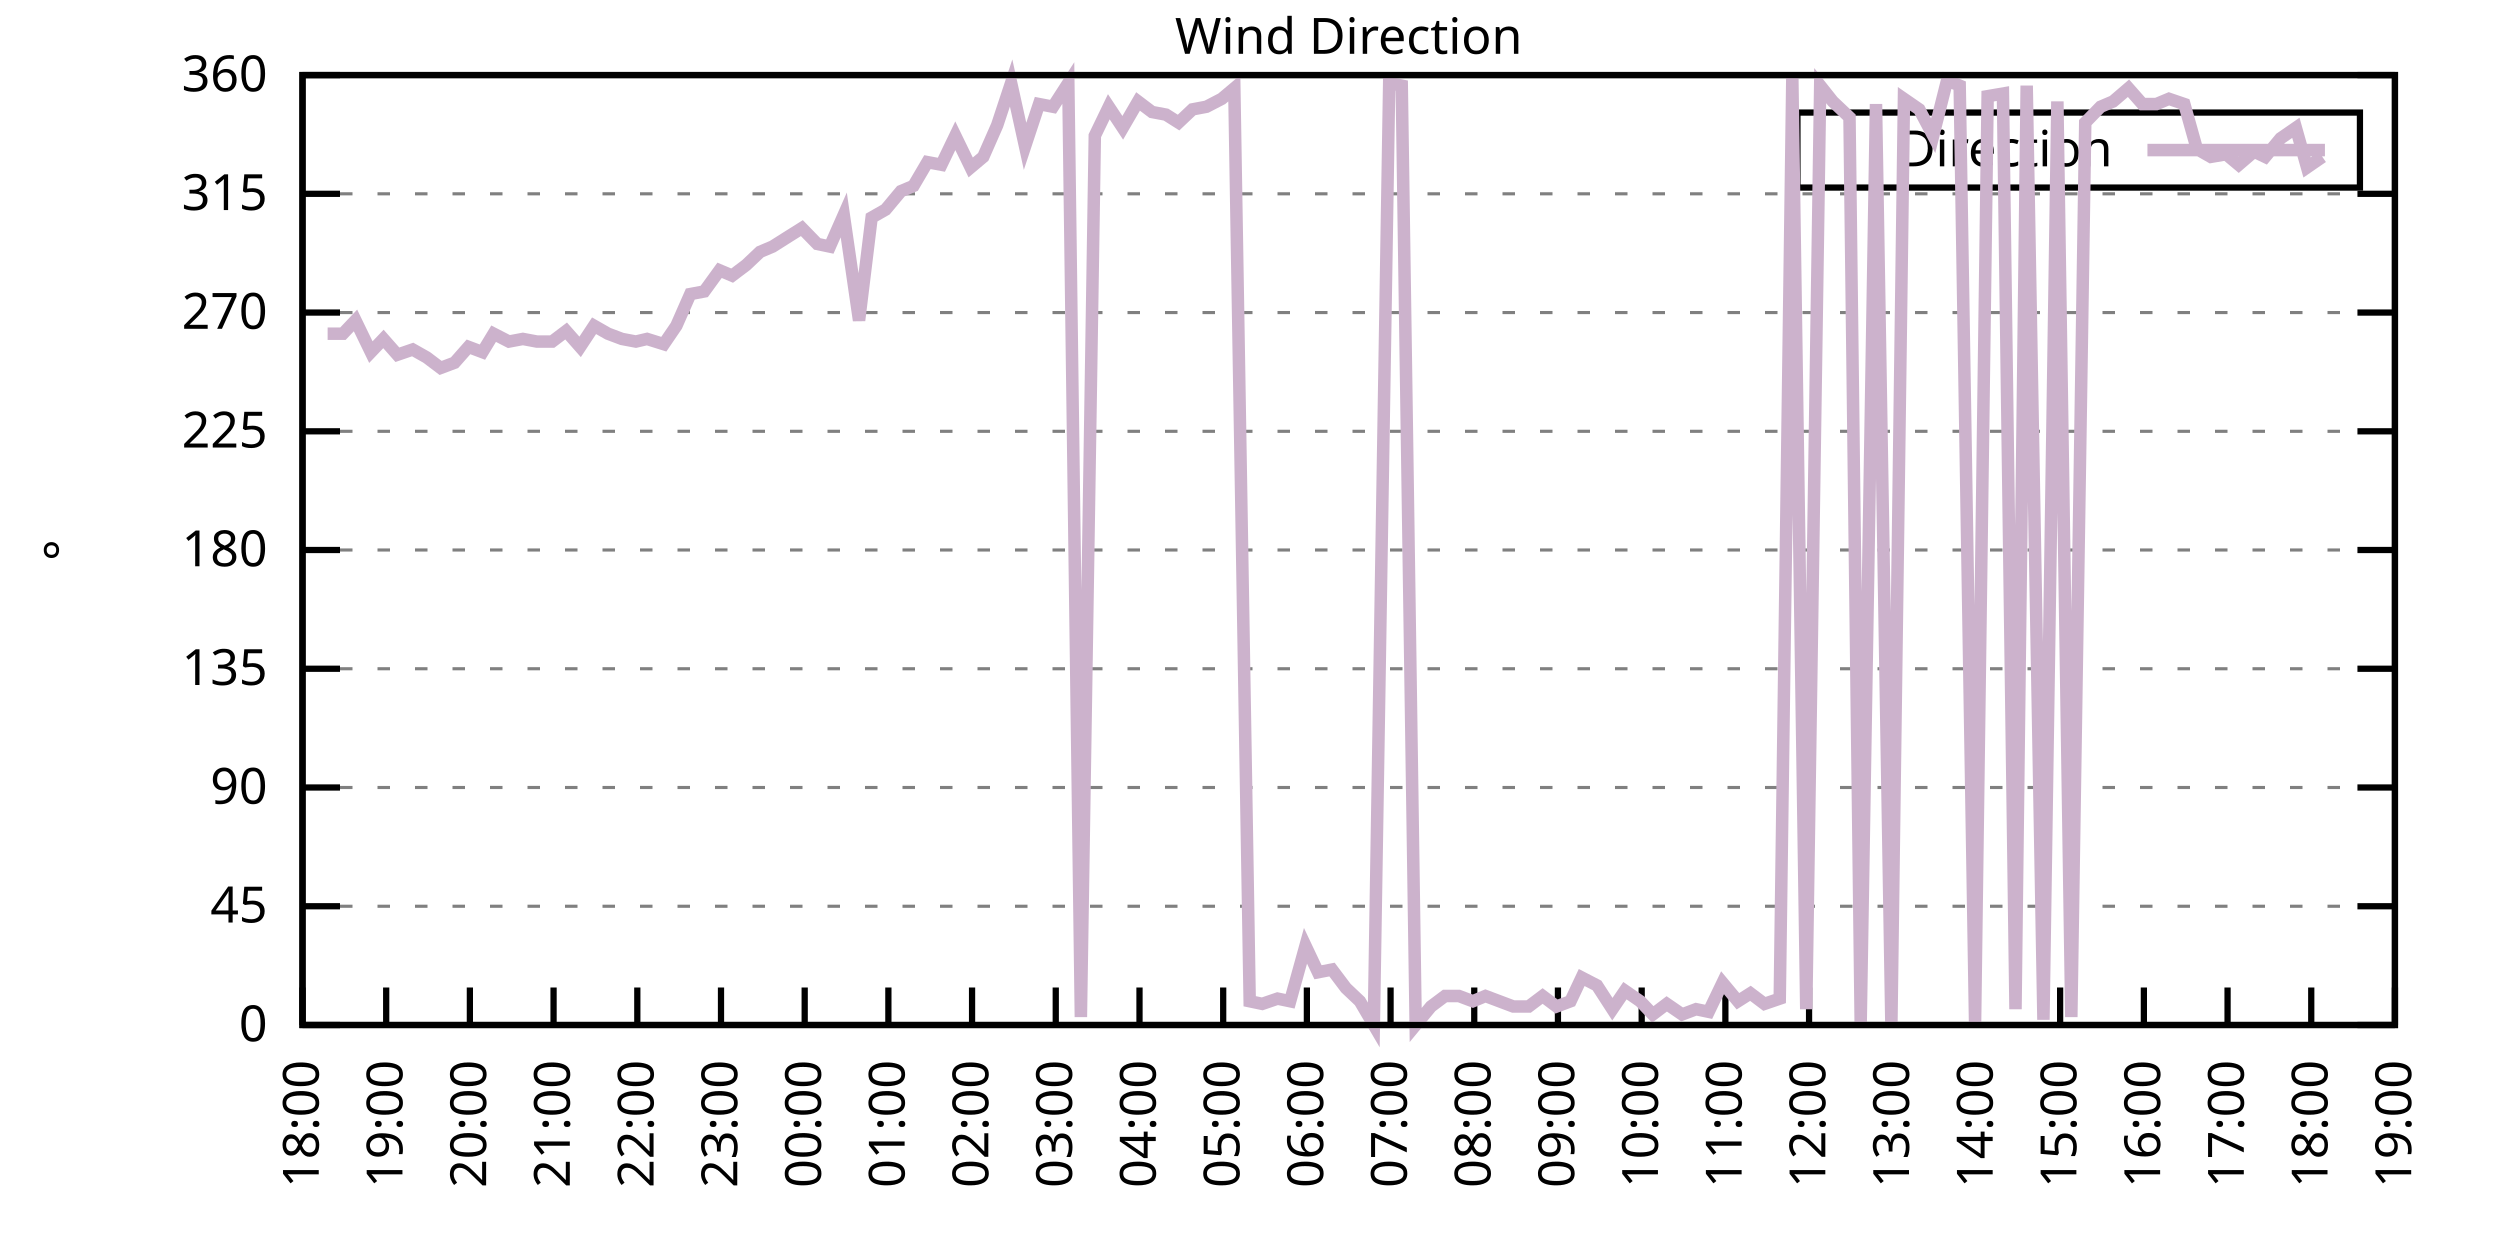
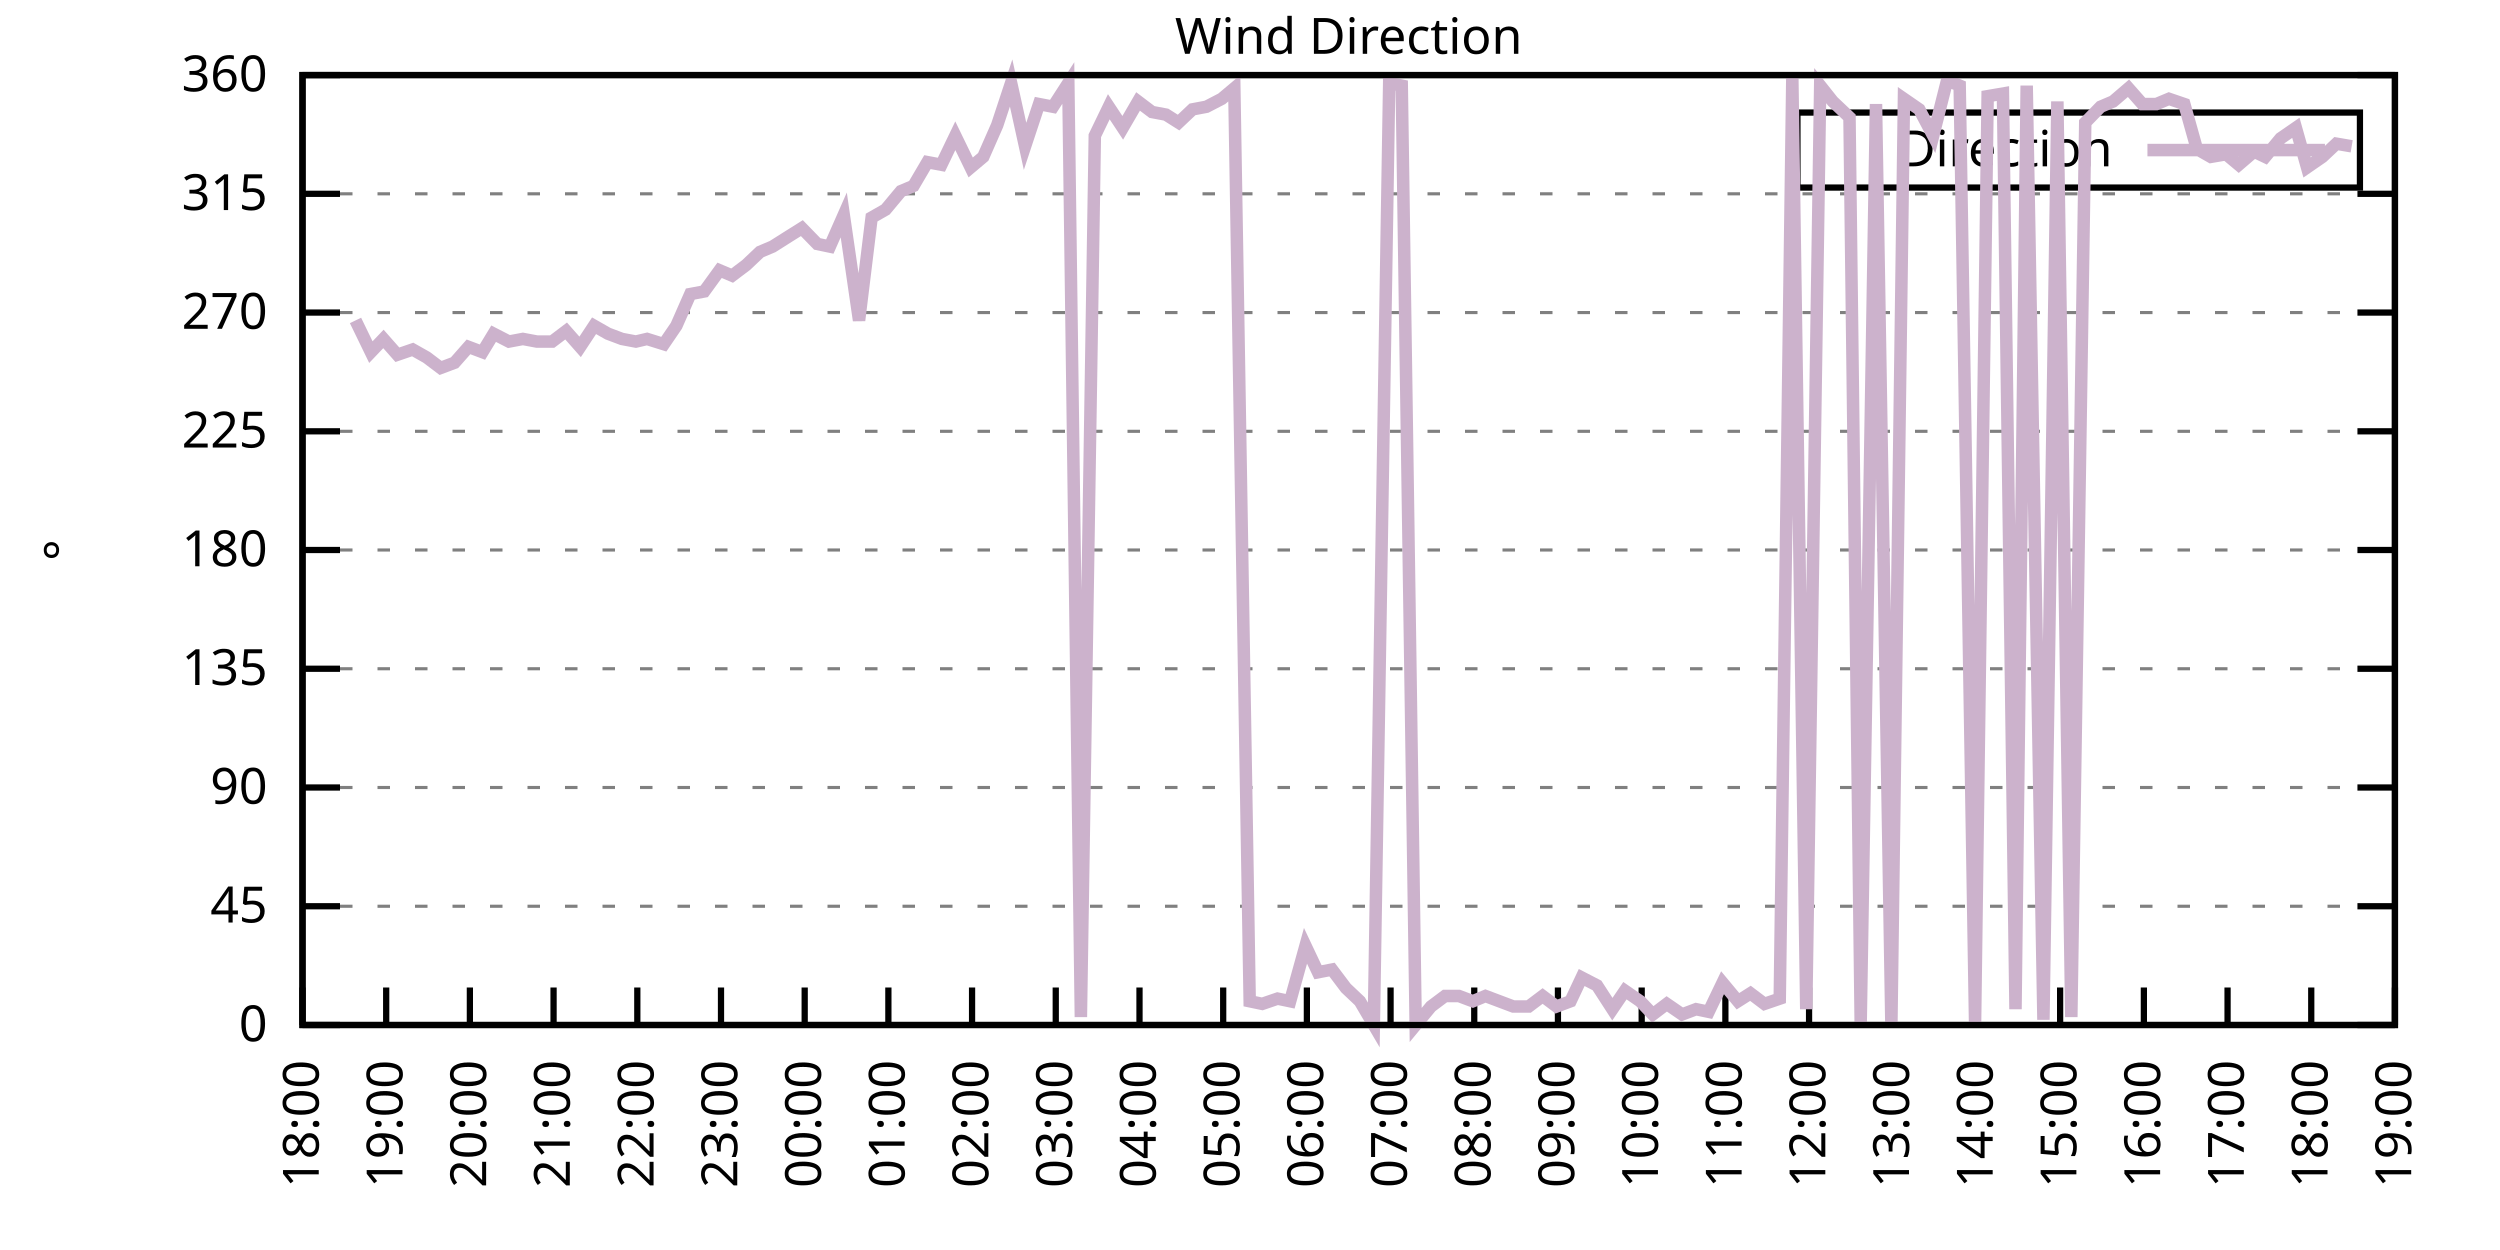
<svg xmlns="http://www.w3.org/2000/svg" xmlns:xlink="http://www.w3.org/1999/xlink" width="400" height="200" viewBox="0 0 400 200">
  <g id="gnuplot_canvas">
    <rect x="0" y="0" width="400" height="200" fill="none" />
    <defs>
      <circle id="gpDot" r="0.5" stroke-width="0.5" stroke="currentColor" />
      <path id="gpPt0" stroke-width="0.333" stroke="currentColor" d="M-1,0 h2 M0,-1 v2" />
      <path id="gpPt1" stroke-width="0.333" stroke="currentColor" d="M-1,-1 L1,1 M1,-1 L-1,1" />
      <path id="gpPt2" stroke-width="0.333" stroke="currentColor" d="M-1,0 L1,0 M0,-1 L0,1 M-1,-1 L1,1 M-1,1 L1,-1" />
      <rect id="gpPt3" stroke-width="0.333" stroke="currentColor" x="-1" y="-1" width="2" height="2" />
      <rect id="gpPt4" stroke-width="0.333" stroke="currentColor" fill="currentColor" x="-1" y="-1" width="2" height="2" />
      <circle id="gpPt5" stroke-width="0.333" stroke="currentColor" cx="0" cy="0" r="1" />
      <use xlink:href="#gpPt5" id="gpPt6" fill="currentColor" stroke="none" />
      <path id="gpPt7" stroke-width="0.333" stroke="currentColor" d="M0,-1.33 L-1.33,0.67 L1.33,0.67 z" />
      <use xlink:href="#gpPt7" id="gpPt8" fill="currentColor" stroke="none" />
      <use xlink:href="#gpPt7" id="gpPt9" stroke="currentColor" transform="rotate(180)" />
      <use xlink:href="#gpPt9" id="gpPt10" fill="currentColor" stroke="none" />
      <use xlink:href="#gpPt3" id="gpPt11" stroke="currentColor" transform="rotate(45)" />
      <use xlink:href="#gpPt11" id="gpPt12" fill="currentColor" stroke="none" />
      <path id="gpPt13" stroke-width="0.333" stroke="currentColor" d="M0,1.330 L1.265,0.411 L0.782,-1.067 L-0.782,-1.076 L-1.265,0.411 z" />
      <use xlink:href="#gpPt13" id="gpPt14" fill="currentColor" stroke="none" />
      <filter id="textbox" filterUnits="objectBoundingBox" x="0" y="0" height="1" width="1">
        <feFlood flood-color="white" flood-opacity="1" result="bgnd" />
        <feComposite in="SourceGraphic" in2="bgnd" operator="atop" />
      </filter>
      <filter id="greybox" filterUnits="objectBoundingBox" x="0" y="0" height="1" width="1">
        <feFlood flood-color="lightgrey" flood-opacity="1" result="grey" />
        <feComposite in="SourceGraphic" in2="grey" operator="atop" />
      </filter>
    </defs>
    <g fill="none" color="white" stroke="currentColor" stroke-width="1.00" stroke-linecap="butt" stroke-linejoin="miter">
</g>
    <g fill="none" color="black" stroke="currentColor" stroke-width="1.00" stroke-linecap="butt" stroke-linejoin="miter">
      <g stroke="none" shape-rendering="crispEdges">
        <polygon fill="rgb(255, 255, 255)" points="48.40,164.00 383.18,164.00 383.18,12.02 48.40,12.02 " />
      </g>
    </g>
    <g fill="none" color="black" stroke="currentColor" stroke-width="1.00" stroke-linecap="butt" stroke-linejoin="miter">
</g>
    <g fill="none" color="black" stroke="black" stroke-width="0.50" stroke-linecap="butt" stroke-linejoin="miter">
</g>
    <g fill="none" color="gray" stroke="currentColor" stroke-width="0.50" stroke-linecap="butt" stroke-linejoin="miter">
      <path stroke="gray" stroke-dasharray="2,4" class="gridline" d="M48.40,164.00 L383.19,164.00  " />
    </g>
    <g fill="none" color="gray" stroke="gray" stroke-width="1.00" stroke-linecap="butt" stroke-linejoin="miter">
</g>
    <g fill="none" color="black" stroke="currentColor" stroke-width="1.00" stroke-linecap="butt" stroke-linejoin="miter">
      <path stroke="black" d="M48.40,164.00 L54.40,164.00 M383.19,164.00 L377.19,164.00  " />
      <g transform="translate(42.80,166.60)" stroke="none" fill="black" font-family="Sans" font-size="8.00" text-anchor="end">
        <text>
          <tspan font-family="Sans"> 0</tspan>
        </text>
      </g>
    </g>
    <g fill="none" color="black" stroke="currentColor" stroke-width="1.00" stroke-linecap="butt" stroke-linejoin="miter">
</g>
    <g fill="none" color="black" stroke="black" stroke-width="0.50" stroke-linecap="butt" stroke-linejoin="miter">
</g>
    <g fill="none" color="gray" stroke="currentColor" stroke-width="0.50" stroke-linecap="butt" stroke-linejoin="miter">
      <path stroke="gray" stroke-dasharray="2,4" class="gridline" d="M48.40,145.00 L383.19,145.00  " />
    </g>
    <g fill="none" color="gray" stroke="gray" stroke-width="1.00" stroke-linecap="butt" stroke-linejoin="miter">
</g>
    <g fill="none" color="black" stroke="currentColor" stroke-width="1.00" stroke-linecap="butt" stroke-linejoin="miter">
      <path stroke="black" d="M48.40,145.00 L54.40,145.00 M383.19,145.00 L377.19,145.00  " />
      <g transform="translate(42.80,147.60)" stroke="none" fill="black" font-family="Sans" font-size="8.00" text-anchor="end">
        <text>
          <tspan font-family="Sans"> 45</tspan>
        </text>
      </g>
    </g>
    <g fill="none" color="black" stroke="currentColor" stroke-width="1.00" stroke-linecap="butt" stroke-linejoin="miter">
</g>
    <g fill="none" color="black" stroke="black" stroke-width="0.50" stroke-linecap="butt" stroke-linejoin="miter">
</g>
    <g fill="none" color="gray" stroke="currentColor" stroke-width="0.50" stroke-linecap="butt" stroke-linejoin="miter">
      <path stroke="gray" stroke-dasharray="2,4" class="gridline" d="M48.40,126.00 L383.19,126.00  " />
    </g>
    <g fill="none" color="gray" stroke="gray" stroke-width="1.00" stroke-linecap="butt" stroke-linejoin="miter">
</g>
    <g fill="none" color="black" stroke="currentColor" stroke-width="1.00" stroke-linecap="butt" stroke-linejoin="miter">
      <path stroke="black" d="M48.40,126.00 L54.40,126.00 M383.19,126.00 L377.19,126.00  " />
      <g transform="translate(42.80,128.60)" stroke="none" fill="black" font-family="Sans" font-size="8.00" text-anchor="end">
        <text>
          <tspan font-family="Sans"> 90</tspan>
        </text>
      </g>
    </g>
    <g fill="none" color="black" stroke="currentColor" stroke-width="1.00" stroke-linecap="butt" stroke-linejoin="miter">
</g>
    <g fill="none" color="black" stroke="black" stroke-width="0.50" stroke-linecap="butt" stroke-linejoin="miter">
</g>
    <g fill="none" color="gray" stroke="currentColor" stroke-width="0.50" stroke-linecap="butt" stroke-linejoin="miter">
      <path stroke="gray" stroke-dasharray="2,4" class="gridline" d="M48.40,107.00 L383.19,107.00  " />
    </g>
    <g fill="none" color="gray" stroke="gray" stroke-width="1.00" stroke-linecap="butt" stroke-linejoin="miter">
</g>
    <g fill="none" color="black" stroke="currentColor" stroke-width="1.00" stroke-linecap="butt" stroke-linejoin="miter">
      <path stroke="black" d="M48.40,107.00 L54.40,107.00 M383.19,107.00 L377.19,107.00  " />
      <g transform="translate(42.80,109.60)" stroke="none" fill="black" font-family="Sans" font-size="8.00" text-anchor="end">
        <text>
          <tspan font-family="Sans"> 135</tspan>
        </text>
      </g>
    </g>
    <g fill="none" color="black" stroke="currentColor" stroke-width="1.00" stroke-linecap="butt" stroke-linejoin="miter">
</g>
    <g fill="none" color="black" stroke="black" stroke-width="0.50" stroke-linecap="butt" stroke-linejoin="miter">
</g>
    <g fill="none" color="gray" stroke="currentColor" stroke-width="0.50" stroke-linecap="butt" stroke-linejoin="miter">
      <path stroke="gray" stroke-dasharray="2,4" class="gridline" d="M48.40,88.00 L383.19,88.00  " />
    </g>
    <g fill="none" color="gray" stroke="gray" stroke-width="1.00" stroke-linecap="butt" stroke-linejoin="miter">
</g>
    <g fill="none" color="black" stroke="currentColor" stroke-width="1.00" stroke-linecap="butt" stroke-linejoin="miter">
      <path stroke="black" d="M48.40,88.00 L54.40,88.00 M383.19,88.00 L377.19,88.00  " />
      <g transform="translate(42.80,90.60)" stroke="none" fill="black" font-family="Sans" font-size="8.00" text-anchor="end">
        <text>
          <tspan font-family="Sans"> 180</tspan>
        </text>
      </g>
    </g>
    <g fill="none" color="black" stroke="currentColor" stroke-width="1.00" stroke-linecap="butt" stroke-linejoin="miter">
</g>
    <g fill="none" color="black" stroke="black" stroke-width="0.50" stroke-linecap="butt" stroke-linejoin="miter">
</g>
    <g fill="none" color="gray" stroke="currentColor" stroke-width="0.50" stroke-linecap="butt" stroke-linejoin="miter">
      <path stroke="gray" stroke-dasharray="2,4" class="gridline" d="M48.40,69.01 L383.19,69.01  " />
    </g>
    <g fill="none" color="gray" stroke="gray" stroke-width="1.00" stroke-linecap="butt" stroke-linejoin="miter">
</g>
    <g fill="none" color="black" stroke="currentColor" stroke-width="1.00" stroke-linecap="butt" stroke-linejoin="miter">
      <path stroke="black" d="M48.40,69.01 L54.40,69.01 M383.19,69.01 L377.19,69.01  " />
      <g transform="translate(42.80,71.61)" stroke="none" fill="black" font-family="Sans" font-size="8.00" text-anchor="end">
        <text>
          <tspan font-family="Sans"> 225</tspan>
        </text>
      </g>
    </g>
    <g fill="none" color="black" stroke="currentColor" stroke-width="1.00" stroke-linecap="butt" stroke-linejoin="miter">
</g>
    <g fill="none" color="black" stroke="black" stroke-width="0.50" stroke-linecap="butt" stroke-linejoin="miter">
</g>
    <g fill="none" color="gray" stroke="currentColor" stroke-width="0.50" stroke-linecap="butt" stroke-linejoin="miter">
      <path stroke="gray" stroke-dasharray="2,4" class="gridline" d="M48.40,50.01 L383.19,50.01  " />
    </g>
    <g fill="none" color="gray" stroke="gray" stroke-width="1.00" stroke-linecap="butt" stroke-linejoin="miter">
</g>
    <g fill="none" color="black" stroke="currentColor" stroke-width="1.00" stroke-linecap="butt" stroke-linejoin="miter">
      <path stroke="black" d="M48.40,50.01 L54.40,50.01 M383.19,50.01 L377.19,50.01  " />
      <g transform="translate(42.80,52.61)" stroke="none" fill="black" font-family="Sans" font-size="8.00" text-anchor="end">
        <text>
          <tspan font-family="Sans"> 270</tspan>
        </text>
      </g>
    </g>
    <g fill="none" color="black" stroke="currentColor" stroke-width="1.00" stroke-linecap="butt" stroke-linejoin="miter">
</g>
    <g fill="none" color="black" stroke="black" stroke-width="0.50" stroke-linecap="butt" stroke-linejoin="miter">
</g>
    <g fill="none" color="gray" stroke="currentColor" stroke-width="0.50" stroke-linecap="butt" stroke-linejoin="miter">
      <path stroke="gray" stroke-dasharray="2,4" class="gridline" d="M48.40,31.01 L383.19,31.01  " />
    </g>
    <g fill="none" color="gray" stroke="gray" stroke-width="1.00" stroke-linecap="butt" stroke-linejoin="miter">
</g>
    <g fill="none" color="black" stroke="currentColor" stroke-width="1.00" stroke-linecap="butt" stroke-linejoin="miter">
      <path stroke="black" d="M48.40,31.01 L54.40,31.01 M383.19,31.01 L377.19,31.01  " />
      <g transform="translate(42.80,33.61)" stroke="none" fill="black" font-family="Sans" font-size="8.00" text-anchor="end">
        <text>
          <tspan font-family="Sans"> 315</tspan>
        </text>
      </g>
    </g>
    <g fill="none" color="black" stroke="currentColor" stroke-width="1.00" stroke-linecap="butt" stroke-linejoin="miter">
</g>
    <g fill="none" color="black" stroke="black" stroke-width="0.50" stroke-linecap="butt" stroke-linejoin="miter">
</g>
    <g fill="none" color="gray" stroke="currentColor" stroke-width="0.50" stroke-linecap="butt" stroke-linejoin="miter">
      <path stroke="gray" stroke-dasharray="2,4" class="gridline" d="M48.40,12.01 L383.19,12.01  " />
    </g>
    <g fill="none" color="gray" stroke="gray" stroke-width="1.00" stroke-linecap="butt" stroke-linejoin="miter">
</g>
    <g fill="none" color="black" stroke="currentColor" stroke-width="1.00" stroke-linecap="butt" stroke-linejoin="miter">
      <path stroke="black" d="M48.40,12.01 L54.40,12.01 M383.19,12.01 L377.19,12.01  " />
      <g transform="translate(42.80,14.61)" stroke="none" fill="black" font-family="Sans" font-size="8.00" text-anchor="end">
        <text>
          <tspan font-family="Sans"> 360</tspan>
        </text>
      </g>
    </g>
    <g fill="none" color="black" stroke="currentColor" stroke-width="1.00" stroke-linecap="butt" stroke-linejoin="miter">
      <path stroke="black" d="M48.40,164.00 L48.40,158.00  " />
      <g transform="translate(51.00,169.60) rotate(270.00)" stroke="none" fill="black" font-family="Sans" font-size="8.00" text-anchor="end">
        <text>
          <tspan font-family="Sans">18:00</tspan>
        </text>
      </g>
    </g>
    <g fill="none" color="black" stroke="currentColor" stroke-width="1.00" stroke-linecap="butt" stroke-linejoin="miter">
      <path stroke="black" d="M61.79,164.00 L61.79,158.00  " />
      <g transform="translate(64.39,169.60) rotate(270.00)" stroke="none" fill="black" font-family="Sans" font-size="8.00" text-anchor="end">
        <text>
          <tspan font-family="Sans">19:00</tspan>
        </text>
      </g>
    </g>
    <g fill="none" color="black" stroke="currentColor" stroke-width="1.00" stroke-linecap="butt" stroke-linejoin="miter">
      <path stroke="black" d="M75.18,164.00 L75.18,158.00  " />
      <g transform="translate(77.78,169.60) rotate(270.00)" stroke="none" fill="black" font-family="Sans" font-size="8.00" text-anchor="end">
        <text>
          <tspan font-family="Sans">20:00</tspan>
        </text>
      </g>
    </g>
    <g fill="none" color="black" stroke="currentColor" stroke-width="1.00" stroke-linecap="butt" stroke-linejoin="miter">
      <path stroke="black" d="M88.57,164.00 L88.57,158.00  " />
      <g transform="translate(91.17,169.60) rotate(270.00)" stroke="none" fill="black" font-family="Sans" font-size="8.00" text-anchor="end">
        <text>
          <tspan font-family="Sans">21:00</tspan>
        </text>
      </g>
    </g>
    <g fill="none" color="black" stroke="currentColor" stroke-width="1.00" stroke-linecap="butt" stroke-linejoin="miter">
      <path stroke="black" d="M101.97,164.00 L101.97,158.00  " />
      <g transform="translate(104.57,169.60) rotate(270.00)" stroke="none" fill="black" font-family="Sans" font-size="8.00" text-anchor="end">
        <text>
          <tspan font-family="Sans">22:00</tspan>
        </text>
      </g>
    </g>
    <g fill="none" color="black" stroke="currentColor" stroke-width="1.00" stroke-linecap="butt" stroke-linejoin="miter">
      <path stroke="black" d="M115.36,164.00 L115.36,158.00  " />
      <g transform="translate(117.96,169.60) rotate(270.00)" stroke="none" fill="black" font-family="Sans" font-size="8.00" text-anchor="end">
        <text>
          <tspan font-family="Sans">23:00</tspan>
        </text>
      </g>
    </g>
    <g fill="none" color="black" stroke="currentColor" stroke-width="1.00" stroke-linecap="butt" stroke-linejoin="miter">
      <path stroke="black" d="M128.75,164.00 L128.75,158.00  " />
      <g transform="translate(131.35,169.60) rotate(270.00)" stroke="none" fill="black" font-family="Sans" font-size="8.00" text-anchor="end">
        <text>
          <tspan font-family="Sans">00:00</tspan>
        </text>
      </g>
    </g>
    <g fill="none" color="black" stroke="currentColor" stroke-width="1.00" stroke-linecap="butt" stroke-linejoin="miter">
      <path stroke="black" d="M142.14,164.00 L142.14,158.00  " />
      <g transform="translate(144.74,169.60) rotate(270.00)" stroke="none" fill="black" font-family="Sans" font-size="8.00" text-anchor="end">
        <text>
          <tspan font-family="Sans">01:00</tspan>
        </text>
      </g>
    </g>
    <g fill="none" color="black" stroke="currentColor" stroke-width="1.00" stroke-linecap="butt" stroke-linejoin="miter">
      <path stroke="black" d="M155.53,164.00 L155.53,158.00  " />
      <g transform="translate(158.13,169.60) rotate(270.00)" stroke="none" fill="black" font-family="Sans" font-size="8.00" text-anchor="end">
        <text>
          <tspan font-family="Sans">02:00</tspan>
        </text>
      </g>
    </g>
    <g fill="none" color="black" stroke="currentColor" stroke-width="1.00" stroke-linecap="butt" stroke-linejoin="miter">
      <path stroke="black" d="M168.92,164.00 L168.92,158.00  " />
      <g transform="translate(171.52,169.60) rotate(270.00)" stroke="none" fill="black" font-family="Sans" font-size="8.00" text-anchor="end">
        <text>
          <tspan font-family="Sans">03:00</tspan>
        </text>
      </g>
    </g>
    <g fill="none" color="black" stroke="currentColor" stroke-width="1.00" stroke-linecap="butt" stroke-linejoin="miter">
      <path stroke="black" d="M182.32,164.00 L182.32,158.00  " />
      <g transform="translate(184.92,169.60) rotate(270.00)" stroke="none" fill="black" font-family="Sans" font-size="8.00" text-anchor="end">
        <text>
          <tspan font-family="Sans">04:00</tspan>
        </text>
      </g>
    </g>
    <g fill="none" color="black" stroke="currentColor" stroke-width="1.00" stroke-linecap="butt" stroke-linejoin="miter">
      <path stroke="black" d="M195.71,164.00 L195.71,158.00  " />
      <g transform="translate(198.31,169.60) rotate(270.00)" stroke="none" fill="black" font-family="Sans" font-size="8.00" text-anchor="end">
        <text>
          <tspan font-family="Sans">05:00</tspan>
        </text>
      </g>
    </g>
    <g fill="none" color="black" stroke="currentColor" stroke-width="1.00" stroke-linecap="butt" stroke-linejoin="miter">
      <path stroke="black" d="M209.10,164.00 L209.10,158.00  " />
      <g transform="translate(211.70,169.60) rotate(270.00)" stroke="none" fill="black" font-family="Sans" font-size="8.00" text-anchor="end">
        <text>
          <tspan font-family="Sans">06:00</tspan>
        </text>
      </g>
    </g>
    <g fill="none" color="black" stroke="currentColor" stroke-width="1.00" stroke-linecap="butt" stroke-linejoin="miter">
      <path stroke="black" d="M222.49,164.00 L222.49,158.00  " />
      <g transform="translate(225.09,169.60) rotate(270.00)" stroke="none" fill="black" font-family="Sans" font-size="8.00" text-anchor="end">
        <text>
          <tspan font-family="Sans">07:00</tspan>
        </text>
      </g>
    </g>
    <g fill="none" color="black" stroke="currentColor" stroke-width="1.00" stroke-linecap="butt" stroke-linejoin="miter">
      <path stroke="black" d="M235.88,164.00 L235.88,158.00  " />
      <g transform="translate(238.48,169.60) rotate(270.00)" stroke="none" fill="black" font-family="Sans" font-size="8.00" text-anchor="end">
        <text>
          <tspan font-family="Sans">08:00</tspan>
        </text>
      </g>
    </g>
    <g fill="none" color="black" stroke="currentColor" stroke-width="1.00" stroke-linecap="butt" stroke-linejoin="miter">
      <path stroke="black" d="M249.27,164.00 L249.27,158.00  " />
      <g transform="translate(251.87,169.60) rotate(270.00)" stroke="none" fill="black" font-family="Sans" font-size="8.00" text-anchor="end">
        <text>
          <tspan font-family="Sans">09:00</tspan>
        </text>
      </g>
    </g>
    <g fill="none" color="black" stroke="currentColor" stroke-width="1.00" stroke-linecap="butt" stroke-linejoin="miter">
      <path stroke="black" d="M262.67,164.00 L262.67,158.00  " />
      <g transform="translate(265.27,169.60) rotate(270.00)" stroke="none" fill="black" font-family="Sans" font-size="8.00" text-anchor="end">
        <text>
          <tspan font-family="Sans">10:00</tspan>
        </text>
      </g>
    </g>
    <g fill="none" color="black" stroke="currentColor" stroke-width="1.00" stroke-linecap="butt" stroke-linejoin="miter">
      <path stroke="black" d="M276.06,164.00 L276.06,158.00  " />
      <g transform="translate(278.66,169.60) rotate(270.00)" stroke="none" fill="black" font-family="Sans" font-size="8.00" text-anchor="end">
        <text>
          <tspan font-family="Sans">11:00</tspan>
        </text>
      </g>
    </g>
    <g fill="none" color="black" stroke="currentColor" stroke-width="1.00" stroke-linecap="butt" stroke-linejoin="miter">
      <path stroke="black" d="M289.45,164.00 L289.45,158.00  " />
      <g transform="translate(292.05,169.60) rotate(270.00)" stroke="none" fill="black" font-family="Sans" font-size="8.00" text-anchor="end">
        <text>
          <tspan font-family="Sans">12:00</tspan>
        </text>
      </g>
    </g>
    <g fill="none" color="black" stroke="currentColor" stroke-width="1.00" stroke-linecap="butt" stroke-linejoin="miter">
      <path stroke="black" d="M302.84,164.00 L302.84,158.00  " />
      <g transform="translate(305.44,169.60) rotate(270.00)" stroke="none" fill="black" font-family="Sans" font-size="8.00" text-anchor="end">
        <text>
          <tspan font-family="Sans">13:00</tspan>
        </text>
      </g>
    </g>
    <g fill="none" color="black" stroke="currentColor" stroke-width="1.00" stroke-linecap="butt" stroke-linejoin="miter">
      <path stroke="black" d="M316.23,164.00 L316.23,158.00  " />
      <g transform="translate(318.83,169.60) rotate(270.00)" stroke="none" fill="black" font-family="Sans" font-size="8.00" text-anchor="end">
        <text>
          <tspan font-family="Sans">14:00</tspan>
        </text>
      </g>
    </g>
    <g fill="none" color="black" stroke="currentColor" stroke-width="1.00" stroke-linecap="butt" stroke-linejoin="miter">
      <path stroke="black" d="M329.62,164.00 L329.62,158.00  " />
      <g transform="translate(332.22,169.60) rotate(270.00)" stroke="none" fill="black" font-family="Sans" font-size="8.00" text-anchor="end">
        <text>
          <tspan font-family="Sans">15:00</tspan>
        </text>
      </g>
    </g>
    <g fill="none" color="black" stroke="currentColor" stroke-width="1.00" stroke-linecap="butt" stroke-linejoin="miter">
      <path stroke="black" d="M343.02,164.00 L343.02,158.00  " />
      <g transform="translate(345.62,169.60) rotate(270.00)" stroke="none" fill="black" font-family="Sans" font-size="8.00" text-anchor="end">
        <text>
          <tspan font-family="Sans">16:00</tspan>
        </text>
      </g>
    </g>
    <g fill="none" color="black" stroke="currentColor" stroke-width="1.00" stroke-linecap="butt" stroke-linejoin="miter">
      <path stroke="black" d="M356.41,164.00 L356.41,158.00  " />
      <g transform="translate(359.01,169.60) rotate(270.00)" stroke="none" fill="black" font-family="Sans" font-size="8.00" text-anchor="end">
        <text>
          <tspan font-family="Sans">17:00</tspan>
        </text>
      </g>
    </g>
    <g fill="none" color="black" stroke="currentColor" stroke-width="1.00" stroke-linecap="butt" stroke-linejoin="miter">
      <path stroke="black" d="M369.80,164.00 L369.80,158.00  " />
      <g transform="translate(372.40,169.60) rotate(270.00)" stroke="none" fill="black" font-family="Sans" font-size="8.00" text-anchor="end">
        <text>
          <tspan font-family="Sans">18:00</tspan>
        </text>
      </g>
    </g>
    <g fill="none" color="black" stroke="currentColor" stroke-width="1.00" stroke-linecap="butt" stroke-linejoin="miter">
      <path stroke="black" d="M383.19,164.00 L383.19,158.00  " />
      <g transform="translate(385.79,169.60) rotate(270.00)" stroke="none" fill="black" font-family="Sans" font-size="8.00" text-anchor="end">
        <text>
          <tspan font-family="Sans">19:00</tspan>
        </text>
      </g>
    </g>
    <g fill="none" color="black" stroke="currentColor" stroke-width="1.00" stroke-linecap="butt" stroke-linejoin="miter">
</g>
    <g fill="none" color="black" stroke="currentColor" stroke-width="1.00" stroke-linecap="butt" stroke-linejoin="miter">
      <path stroke="black" d="M48.40,12.01 L48.40,164.00 L383.19,164.00 L383.19,12.01 L48.40,12.01 Z  " />
    </g>
    <g fill="none" color="black" stroke="currentColor" stroke-width="1.00" stroke-linecap="butt" stroke-linejoin="miter">
</g>
    <g fill="none" color="black" stroke="currentColor" stroke-width="1.00" stroke-linecap="butt" stroke-linejoin="miter">
      <path stroke="black" d="M287.59,30.01 L287.59,18.01 L377.59,18.01 L377.59,30.01 L287.59,30.01 Z  " />
    </g>
    <g id="Wind_direction_plot_1">
      <g fill="none" color="white" stroke="black" stroke-width="2.00" stroke-linecap="butt" stroke-linejoin="miter">
</g>
      <g fill="none" color="black" stroke="currentColor" stroke-width="2.00" stroke-linecap="butt" stroke-linejoin="miter">
        <g transform="translate(337.99,26.61)" stroke="none" fill="black" font-family="Sans" font-size="8.00" text-anchor="end">
          <text>
            <tspan font-family="Sans">Direction</tspan>
          </text>
        </g>
      </g>
      <g fill="none" color="black" stroke="currentColor" stroke-width="2.00" stroke-linecap="butt" stroke-linejoin="miter">
-         <path stroke="rgb(204, 178, 204)" d="M343.59,24.01 L371.99,24.01 M52.42,53.39 L54.87,53.39 L56.88,51.27 L59.34,56.34 L61.35,54.23 L63.58,56.76   L66.03,55.92 L68.26,57.18 L70.50,58.87 L72.73,58.03 L74.96,55.50 L77.19,56.34 L78.98,53.39 L81.43,54.65   L83.66,54.23 L85.90,54.65 L88.35,54.65 L90.58,52.96 L92.82,55.50 L95.05,52.12 L97.28,53.39 L99.51,54.23   L101.74,54.65 L103.53,54.23 L106.21,55.07 L108.22,52.12 L110.45,47.05 L112.68,46.63 L115.13,43.25 L117.14,44.10   L119.38,42.41 L121.61,40.30 L123.62,39.45 L126.29,37.76 L128.30,36.50 L130.76,39.03 L132.77,39.45 L135.00,34.39   L137.45,51.27 L139.46,34.81 L141.69,33.54 L144.15,30.59 L146.16,29.74 L148.39,25.94 L150.62,26.36 L152.85,21.72   L155.31,26.79 L157.32,25.10 L159.55,20.03 L161.78,13.28 L164.01,23.41 L166.25,16.65 L168.48,17.08 L170.93,13.28   L172.94,162.73 L175.17,21.72 L177.41,17.08 L179.64,20.45 L182.09,16.23 L184.32,17.92 L186.56,18.34 L188.57,19.61   L190.80,17.50 L193.03,17.08 L195.48,15.81 L197.49,14.12 L199.95,160.20 L201.96,160.62 L204.41,159.78 L206.42,160.20   L208.88,151.33 L210.88,155.56 L213.12,155.13 L215.35,158.09 L217.58,160.20 L219.81,164.00 L222.27,13.28 L224.28,13.70   L226.51,164.00 L228.96,161.04 L231.20,159.36 L233.43,159.36 L235.66,160.20 L237.67,159.36 L239.90,160.20 L242.13,161.04   L244.59,161.04 L246.82,159.36 L249.05,161.04 L251.28,160.20 L253.07,156.40 L255.52,157.67 L257.98,161.47 L259.99,158.51   L262.44,160.20 L264.45,162.31 L266.68,160.62 L269.14,162.31 L271.37,161.47 L273.38,161.89 L275.61,157.24 L278.07,160.20   L280.07,158.93 L282.31,160.62 L284.76,159.78 L286.77,12.43 L289.00,161.47 L291.23,13.70 L293.24,16.23 L295.92,18.77   L297.71,163.58 L300.16,16.65 L302.62,164.00 L304.63,15.81 L307.08,17.50 L309.31,21.72 L311.54,12.85 L313.55,13.70   L316.01,163.58 L318.02,15.39 L320.47,14.97 L322.48,161.47 L324.27,13.70 L326.95,163.16 L329.18,16.23 L331.41,162.73   L333.64,19.61 L336.10,17.08 L338.10,16.23 L340.56,14.12 L342.79,16.65 L345.02,16.65 L347.03,15.81 L349.49,16.65   L351.50,23.83 L353.73,25.10 L356.18,24.68 L358.19,26.36 L360.65,24.25 L362.43,25.10 L364.89,22.14 L367.34,20.45   L369.13,26.79 L371.58,25.10  " />
+         <path stroke="rgb(204, 178, 204)" d="M343.59,24.01 L371.99,24.01 M56.88,51.27 L59.34,56.34 L61.35,54.23 L63.58,56.76 L66.03,55.92 L68.26,57.18   L70.50,58.87 L72.73,58.03 L74.96,55.50 L77.19,56.34 L78.98,53.39 L81.43,54.65 L83.66,54.23 L85.90,54.65   L88.35,54.65 L90.58,52.96 L92.82,55.50 L95.05,52.12 L97.28,53.39 L99.51,54.23 L101.74,54.65 L103.53,54.23   L106.21,55.07 L108.22,52.12 L110.45,47.05 L112.68,46.63 L115.13,43.25 L117.14,44.10 L119.38,42.41 L121.61,40.30   L123.62,39.45 L126.29,37.76 L128.30,36.50 L130.76,39.03 L132.77,39.45 L135.00,34.39 L137.45,51.27 L139.46,34.81   L141.69,33.54 L144.15,30.59 L146.16,29.74 L148.39,25.94 L150.62,26.36 L152.85,21.72 L155.31,26.79 L157.32,25.10   L159.55,20.03 L161.78,13.28 L164.01,23.41 L166.25,16.65 L168.48,17.08 L170.93,13.28 L172.94,162.73 L175.17,21.72   L177.41,17.08 L179.64,20.45 L182.09,16.23 L184.32,17.92 L186.56,18.34 L188.57,19.61 L190.80,17.50 L193.03,17.08   L195.48,15.81 L197.49,14.12 L199.95,160.20 L201.96,160.62 L204.41,159.78 L206.42,160.20 L208.88,151.33 L210.88,155.56   L213.12,155.13 L215.35,158.09 L217.58,160.20 L219.81,164.00 L222.27,13.28 L224.28,13.70 L226.51,164.00 L228.96,161.04   L231.20,159.36 L233.43,159.36 L235.66,160.20 L237.67,159.36 L239.90,160.20 L242.13,161.04 L244.59,161.04 L246.82,159.36   L249.05,161.04 L251.28,160.20 L253.07,156.40 L255.52,157.67 L257.98,161.47 L259.99,158.51 L262.44,160.20 L264.45,162.31   L266.68,160.62 L269.14,162.31 L271.37,161.47 L273.38,161.89 L275.61,157.24 L278.07,160.20 L280.07,158.93 L282.31,160.62   L284.76,159.78 L286.77,12.43 L289.00,161.47 L291.23,13.70 L293.24,16.23 L295.92,18.77 L297.71,163.58 L300.16,16.65   L302.62,164.00 L304.63,15.81 L307.08,17.50 L309.31,21.72 L311.54,12.85 L313.55,13.70 L316.01,163.58 L318.02,15.39   L320.47,14.97 L322.48,161.47 L324.27,13.70 L326.95,163.16 L329.18,16.23 L331.41,162.73 L333.64,19.61 L336.10,17.08   L338.10,16.23 L340.56,14.12 L342.79,16.65 L345.02,16.65 L347.03,15.81 L349.49,16.65 L351.50,23.83 L353.73,25.10   L356.18,24.68 L358.19,26.36 L360.65,24.25 L362.43,25.10 L364.89,22.14 L367.34,20.45 L369.13,26.79 L371.58,25.10   L373.82,22.99 L376.27,23.41  " />
      </g>
    </g>
    <g fill="none" color="black" stroke="currentColor" stroke-width="2.00" stroke-linecap="butt" stroke-linejoin="miter">
</g>
    <g fill="none" color="black" stroke="black" stroke-width="1.00" stroke-linecap="butt" stroke-linejoin="miter">
</g>
    <g fill="none" color="black" stroke="currentColor" stroke-width="1.00" stroke-linecap="butt" stroke-linejoin="miter">
      <path stroke="black" d="M48.40,12.01 L48.40,164.00 L383.19,164.00 L383.19,12.01 L48.40,12.01 Z  " />
      <g transform="translate(12.80,88.01) rotate(270.00)" stroke="none" fill="black" font-family="Sans" font-size="8.00" text-anchor="middle">
        <text>
          <tspan font-family="Sans">°</tspan>
        </text>
      </g>
    </g>
    <g fill="none" color="black" stroke="currentColor" stroke-width="1.00" stroke-linecap="butt" stroke-linejoin="miter">
</g>
    <g fill="none" color="black" stroke="currentColor" stroke-width="1.00" stroke-linecap="butt" stroke-linejoin="miter">
      <g transform="translate(215.79,8.61)" stroke="none" fill="black" font-family="Sans" font-size="8.00" text-anchor="middle">
        <text>
          <tspan font-family="Sans">Wind Direction</tspan>
        </text>
      </g>
    </g>
    <g fill="none" color="black" stroke="currentColor" stroke-width="1.00" stroke-linecap="butt" stroke-linejoin="miter">
</g>
  </g>
</svg>
